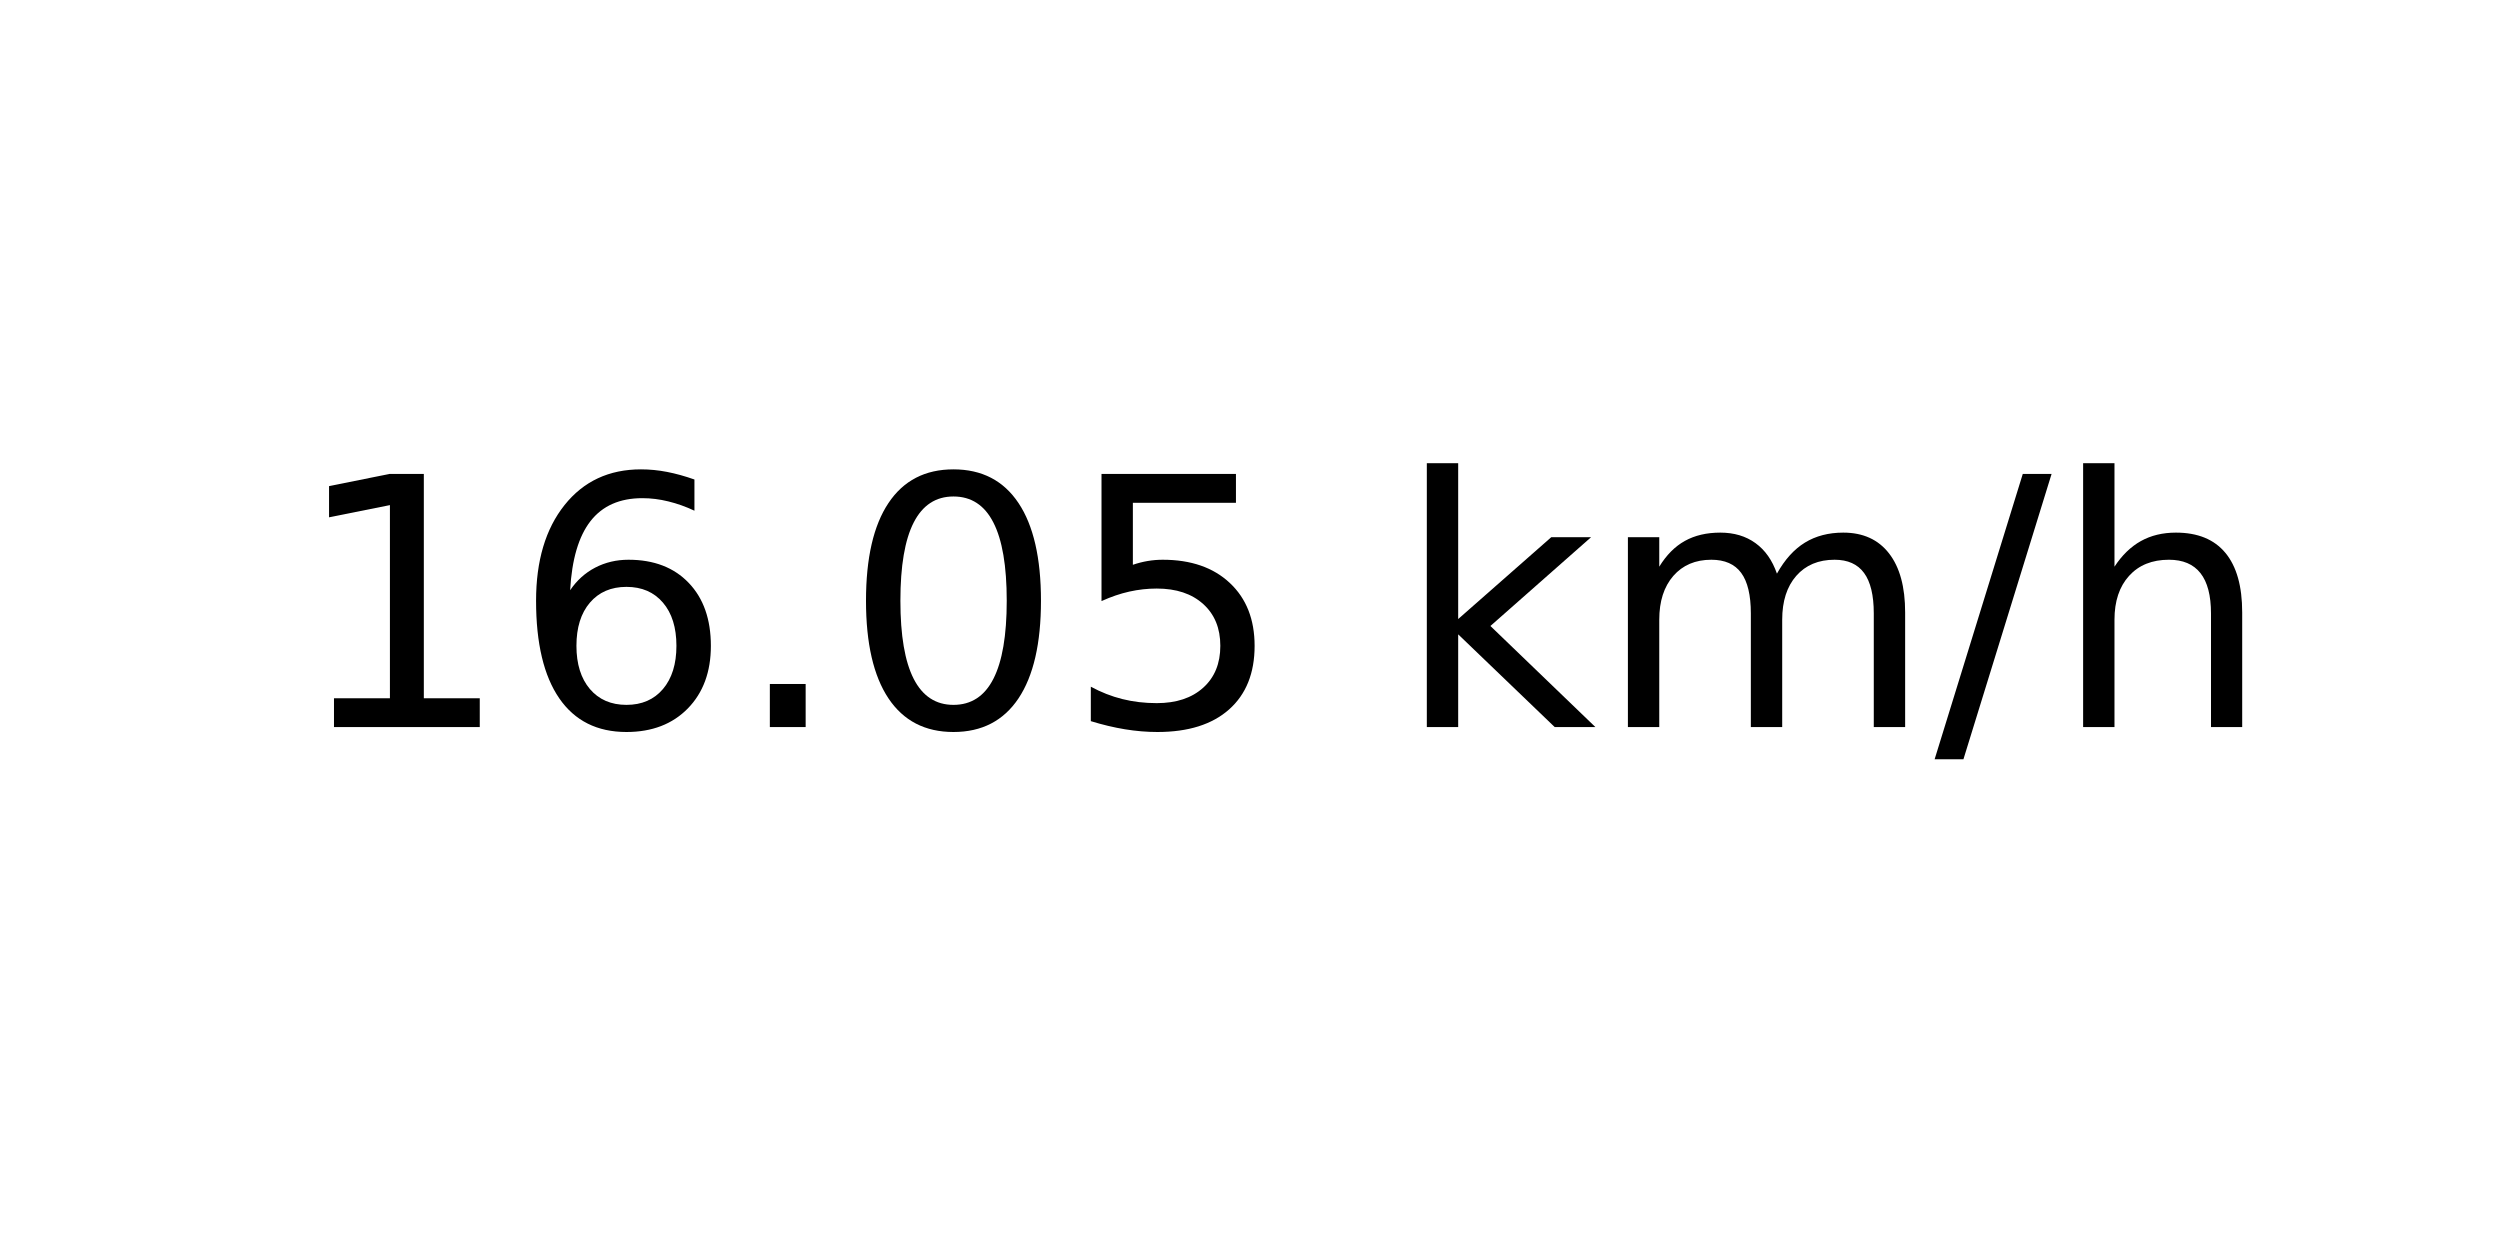
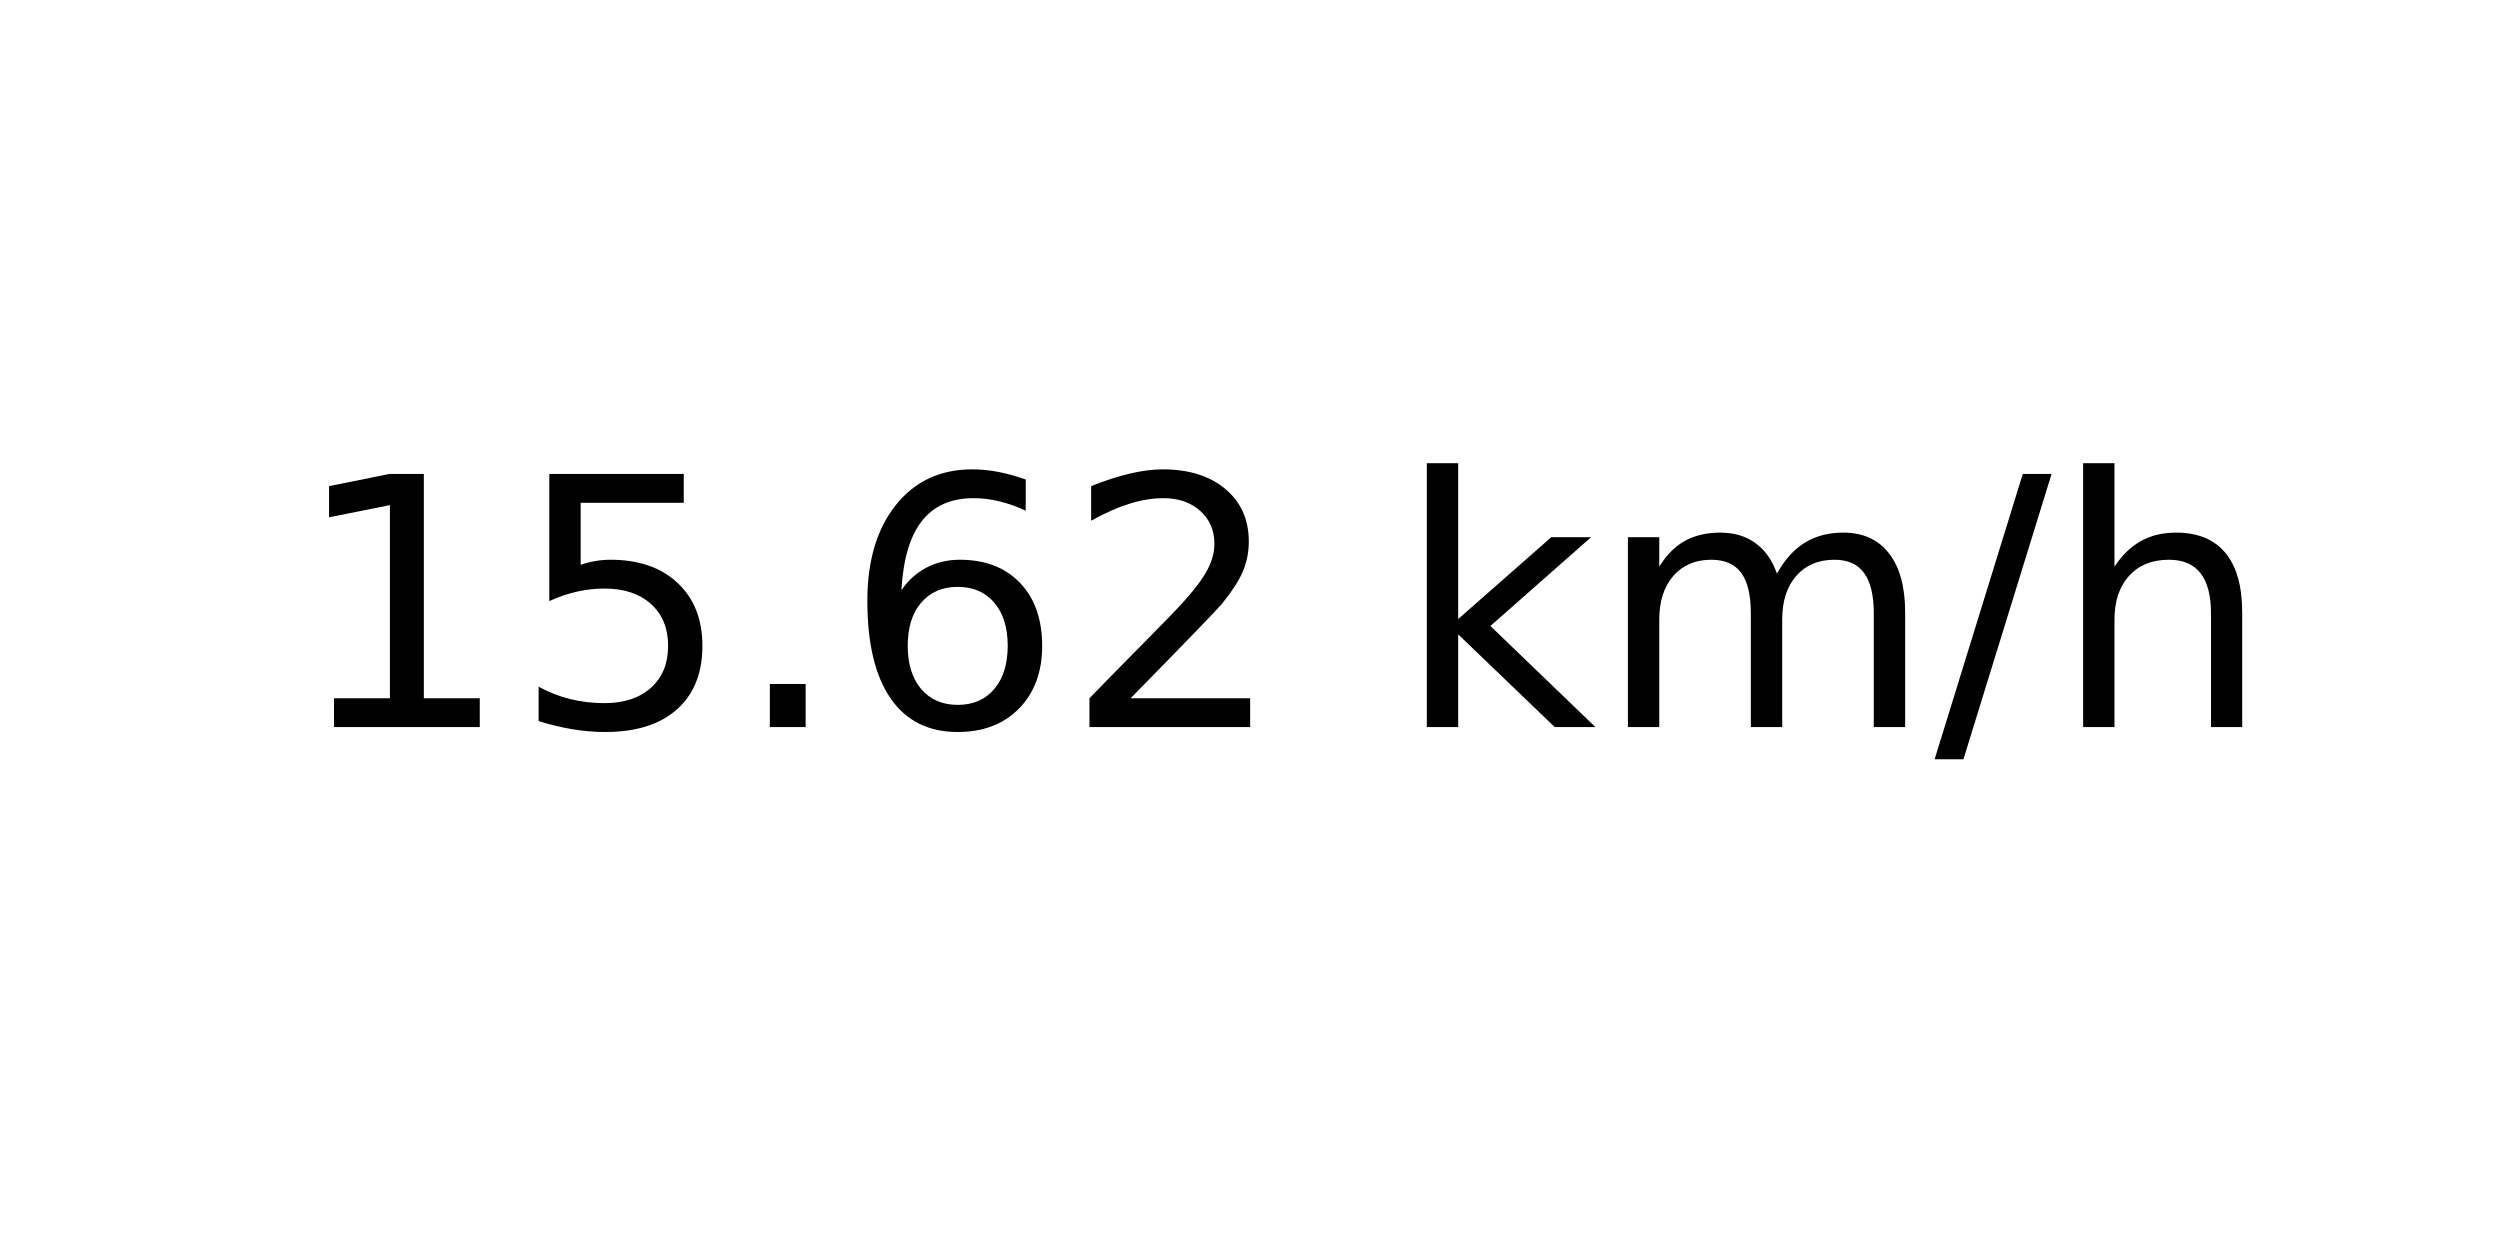
<svg xmlns="http://www.w3.org/2000/svg" xmlns:xlink="http://www.w3.org/1999/xlink" width="72pt" height="36pt" viewBox="0 0 72 36" version="1.1">
  <defs>
    <style type="text/css">*{stroke-linejoin: round; stroke-linecap: butt}</style>
  </defs>
  <g id="figure_1">
    <g id="axes_1">
      <g id="text_1">
        <g transform="translate(8.378125 20.93937) scale(0.1 -0.1)">
          <defs>
            <path id="DejaVuSans-31" d="M 794 531  L 1825 531  L 1825 4091  L 703 3866  L 703 4441  L 1819 4666  L 2450 4666  L 2450 531  L 3481 531  L 3481 0  L 794 0  L 794 531  z " transform="scale(0.015625)" />
+             <path id="DejaVuSans-35" d="M 691 4666  L 3169 4666  L 3169 4134  L 1269 4134  L 1269 2991  Q 1406 3038 1543 3061  Q 1681 3084 1819 3084  Q 2600 3084 3056 2656  Q 3513 2228 3513 1497  Q 3513 744 3044 326  Q 2575 -91 1722 -91  Q 1428 -91 1123 -41  Q 819 9 494 109  L 494 744  Q 775 591 1075 516  Q 1375 441 1709 441  Q 2250 441 2565 725  Q 2881 1009 2881 1497  Q 2881 1984 2565 2268  Q 2250 2553 1709 2553  Q 1456 2553 1204 2497  Q 953 2441 691 2322  L 691 4666  z " transform="scale(0.015625)" />
+             <path id="DejaVuSans-2e" d="M 684 794  L 1344 794  L 1344 0  L 684 0  L 684 794  z " transform="scale(0.015625)" />
            <path id="DejaVuSans-36" d="M 2113 2584  Q 1688 2584 1439 2293  Q 1191 2003 1191 1497  Q 1191 994 1439 701  Q 1688 409 2113 409  Q 2538 409 2786 701  Q 3034 994 3034 1497  Q 3034 2003 2786 2293  Q 2538 2584 2113 2584  z M 3366 4563  L 3366 3988  Q 3128 4100 2886 4159  Q 2644 4219 2406 4219  Q 1781 4219 1451 3797  Q 1122 3375 1075 2522  Q 1259 2794 1537 2939  Q 1816 3084 2150 3084  Q 2853 3084 3261 2657  Q 3669 2231 3669 1497  Q 3669 778 3244 343  Q 2819 -91 2113 -91  Q 1303 -91 875 529  Q 447 1150 447 2328  Q 447 3434 972 4092  Q 1497 4750 2381 4750  Q 2619 4750 2861 4703  Q 3103 4656 3366 4563  z " transform="scale(0.015625)" />
-             <path id="DejaVuSans-2e" d="M 684 794  L 1344 794  L 1344 0  L 684 0  L 684 794  z " transform="scale(0.015625)" />
-             <path id="DejaVuSans-30" d="M 2034 4250  Q 1547 4250 1301 3770  Q 1056 3291 1056 2328  Q 1056 1369 1301 889  Q 1547 409 2034 409  Q 2525 409 2770 889  Q 3016 1369 3016 2328  Q 3016 3291 2770 3770  Q 2525 4250 2034 4250  z M 2034 4750  Q 2819 4750 3233 4129  Q 3647 3509 3647 2328  Q 3647 1150 3233 529  Q 2819 -91 2034 -91  Q 1250 -91 836 529  Q 422 1150 422 2328  Q 422 3509 836 4129  Q 1250 4750 2034 4750  z " transform="scale(0.015625)" />
-             <path id="DejaVuSans-35" d="M 691 4666  L 3169 4666  L 3169 4134  L 1269 4134  L 1269 2991  Q 1406 3038 1543 3061  Q 1681 3084 1819 3084  Q 2600 3084 3056 2656  Q 3513 2228 3513 1497  Q 3513 744 3044 326  Q 2575 -91 1722 -91  Q 1428 -91 1123 -41  Q 819 9 494 109  L 494 744  Q 775 591 1075 516  Q 1375 441 1709 441  Q 2250 441 2565 725  Q 2881 1009 2881 1497  Q 2881 1984 2565 2268  Q 2250 2553 1709 2553  Q 1456 2553 1204 2497  Q 953 2441 691 2322  L 691 4666  z " transform="scale(0.015625)" />
+             <path id="DejaVuSans-32" d="M 1228 531  L 3431 531  L 3431 0  L 469 0  L 469 531  Q 828 903 1448 1529  Q 2069 2156 2228 2338  Q 2531 2678 2651 2914  Q 2772 3150 2772 3378  Q 2772 3750 2511 3984  Q 2250 4219 1831 4219  Q 1534 4219 1204 4116  Q 875 4013 500 3803  L 500 4441  Q 881 4594 1212 4672  Q 1544 4750 1819 4750  Q 2544 4750 2975 4387  Q 3406 4025 3406 3419  Q 3406 3131 3298 2873  Q 3191 2616 2906 2266  Q 2828 2175 2409 1742  Q 1991 1309 1228 531  z " transform="scale(0.015625)" />
            <path id="DejaVuSans-20" transform="scale(0.015625)" />
            <path id="DejaVuSans-6b" d="M 581 4863  L 1159 4863  L 1159 1991  L 2875 3500  L 3609 3500  L 1753 1863  L 3688 0  L 2938 0  L 1159 1709  L 1159 0  L 581 0  L 581 4863  z " transform="scale(0.015625)" />
            <path id="DejaVuSans-6d" d="M 3328 2828  Q 3544 3216 3844 3400  Q 4144 3584 4550 3584  Q 5097 3584 5394 3201  Q 5691 2819 5691 2113  L 5691 0  L 5113 0  L 5113 2094  Q 5113 2597 4934 2840  Q 4756 3084 4391 3084  Q 3944 3084 3684 2787  Q 3425 2491 3425 1978  L 3425 0  L 2847 0  L 2847 2094  Q 2847 2600 2669 2842  Q 2491 3084 2119 3084  Q 1678 3084 1418 2786  Q 1159 2488 1159 1978  L 1159 0  L 581 0  L 581 3500  L 1159 3500  L 1159 2956  Q 1356 3278 1631 3431  Q 1906 3584 2284 3584  Q 2666 3584 2933 3390  Q 3200 3197 3328 2828  z " transform="scale(0.015625)" />
            <path id="DejaVuSans-2f" d="M 1625 4666  L 2156 4666  L 531 -594  L 0 -594  L 1625 4666  z " transform="scale(0.015625)" />
            <path id="DejaVuSans-68" d="M 3513 2113  L 3513 0  L 2938 0  L 2938 2094  Q 2938 2591 2744 2837  Q 2550 3084 2163 3084  Q 1697 3084 1428 2787  Q 1159 2491 1159 1978  L 1159 0  L 581 0  L 581 4863  L 1159 4863  L 1159 2956  Q 1366 3272 1645 3428  Q 1925 3584 2291 3584  Q 2894 3584 3203 3211  Q 3513 2838 3513 2113  z " transform="scale(0.015625)" />
          </defs>
          <use xlink:href="#DejaVuSans-31" />
-           <use xlink:href="#DejaVuSans-36" x="63.623" />
+           <use xlink:href="#DejaVuSans-35" x="63.623" />
          <use xlink:href="#DejaVuSans-2e" x="127.246" />
-           <use xlink:href="#DejaVuSans-30" x="159.033" />
-           <use xlink:href="#DejaVuSans-35" x="222.656" />
+           <use xlink:href="#DejaVuSans-36" x="159.033" />
+           <use xlink:href="#DejaVuSans-32" x="222.656" />
          <use xlink:href="#DejaVuSans-20" x="286.279" />
          <use xlink:href="#DejaVuSans-6b" x="318.066" />
          <use xlink:href="#DejaVuSans-6d" x="375.977" />
          <use xlink:href="#DejaVuSans-2f" x="473.389" />
          <use xlink:href="#DejaVuSans-68" x="507.08" />
        </g>
      </g>
    </g>
  </g>
</svg>
